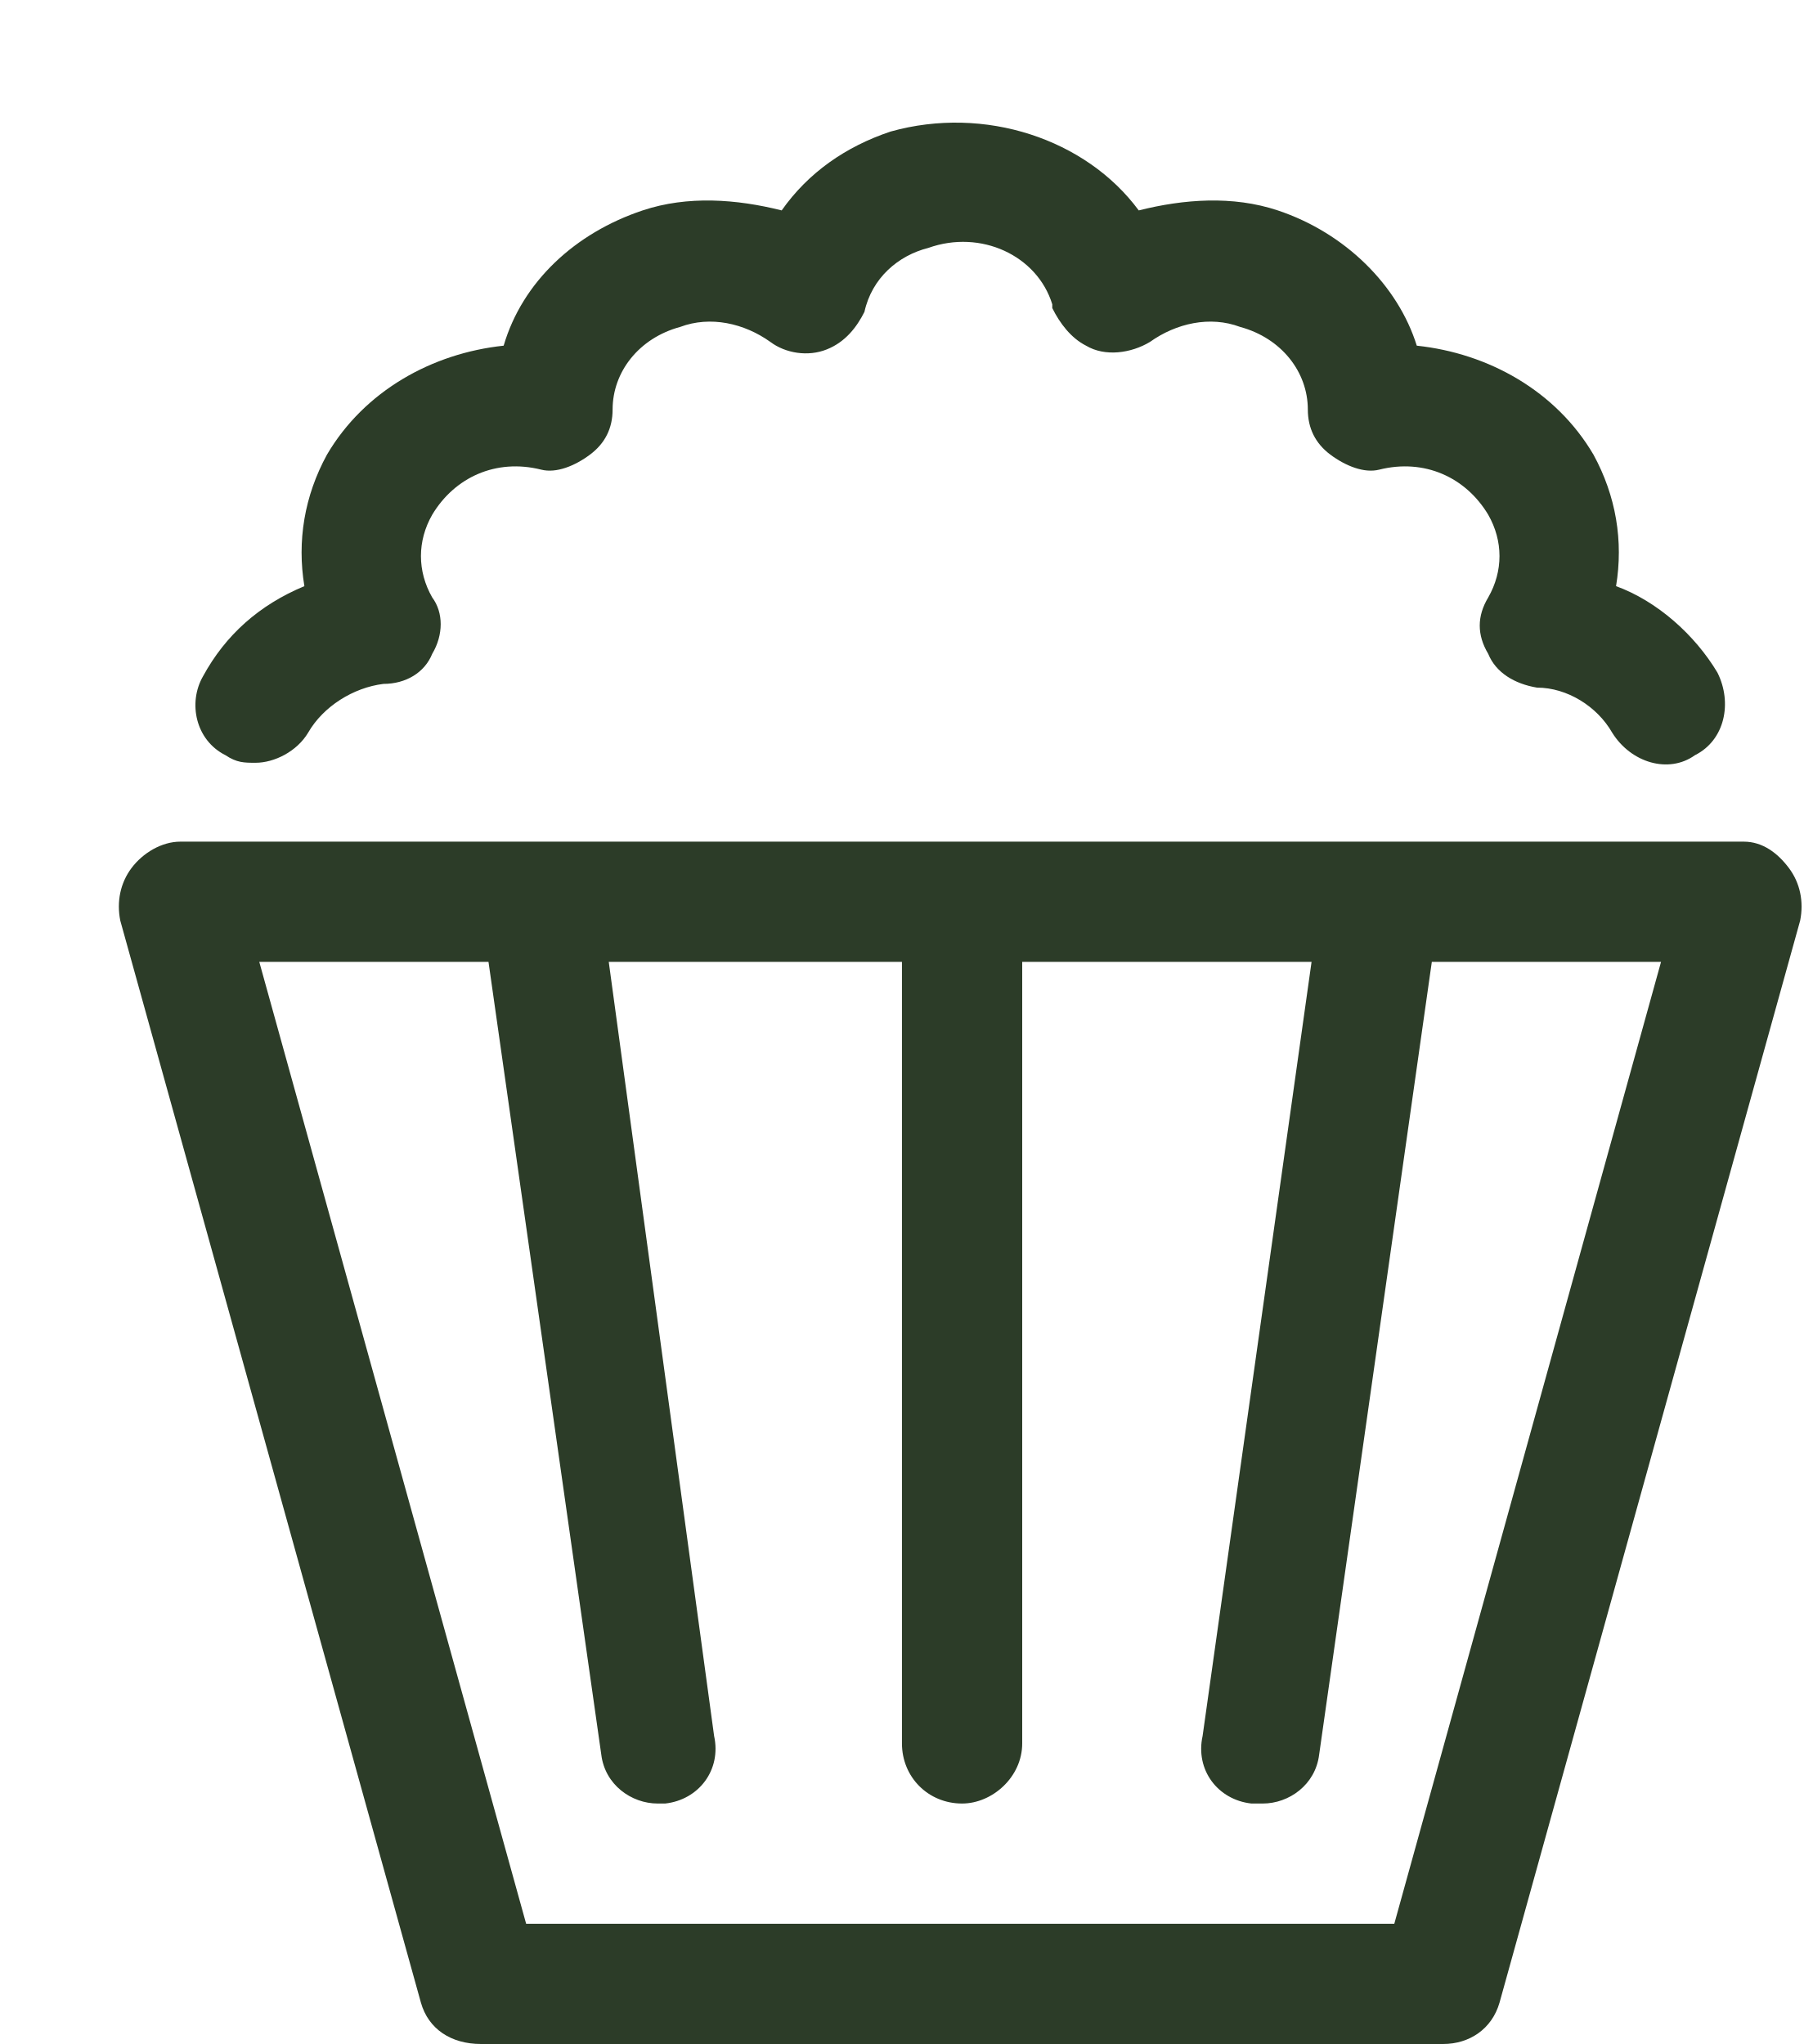
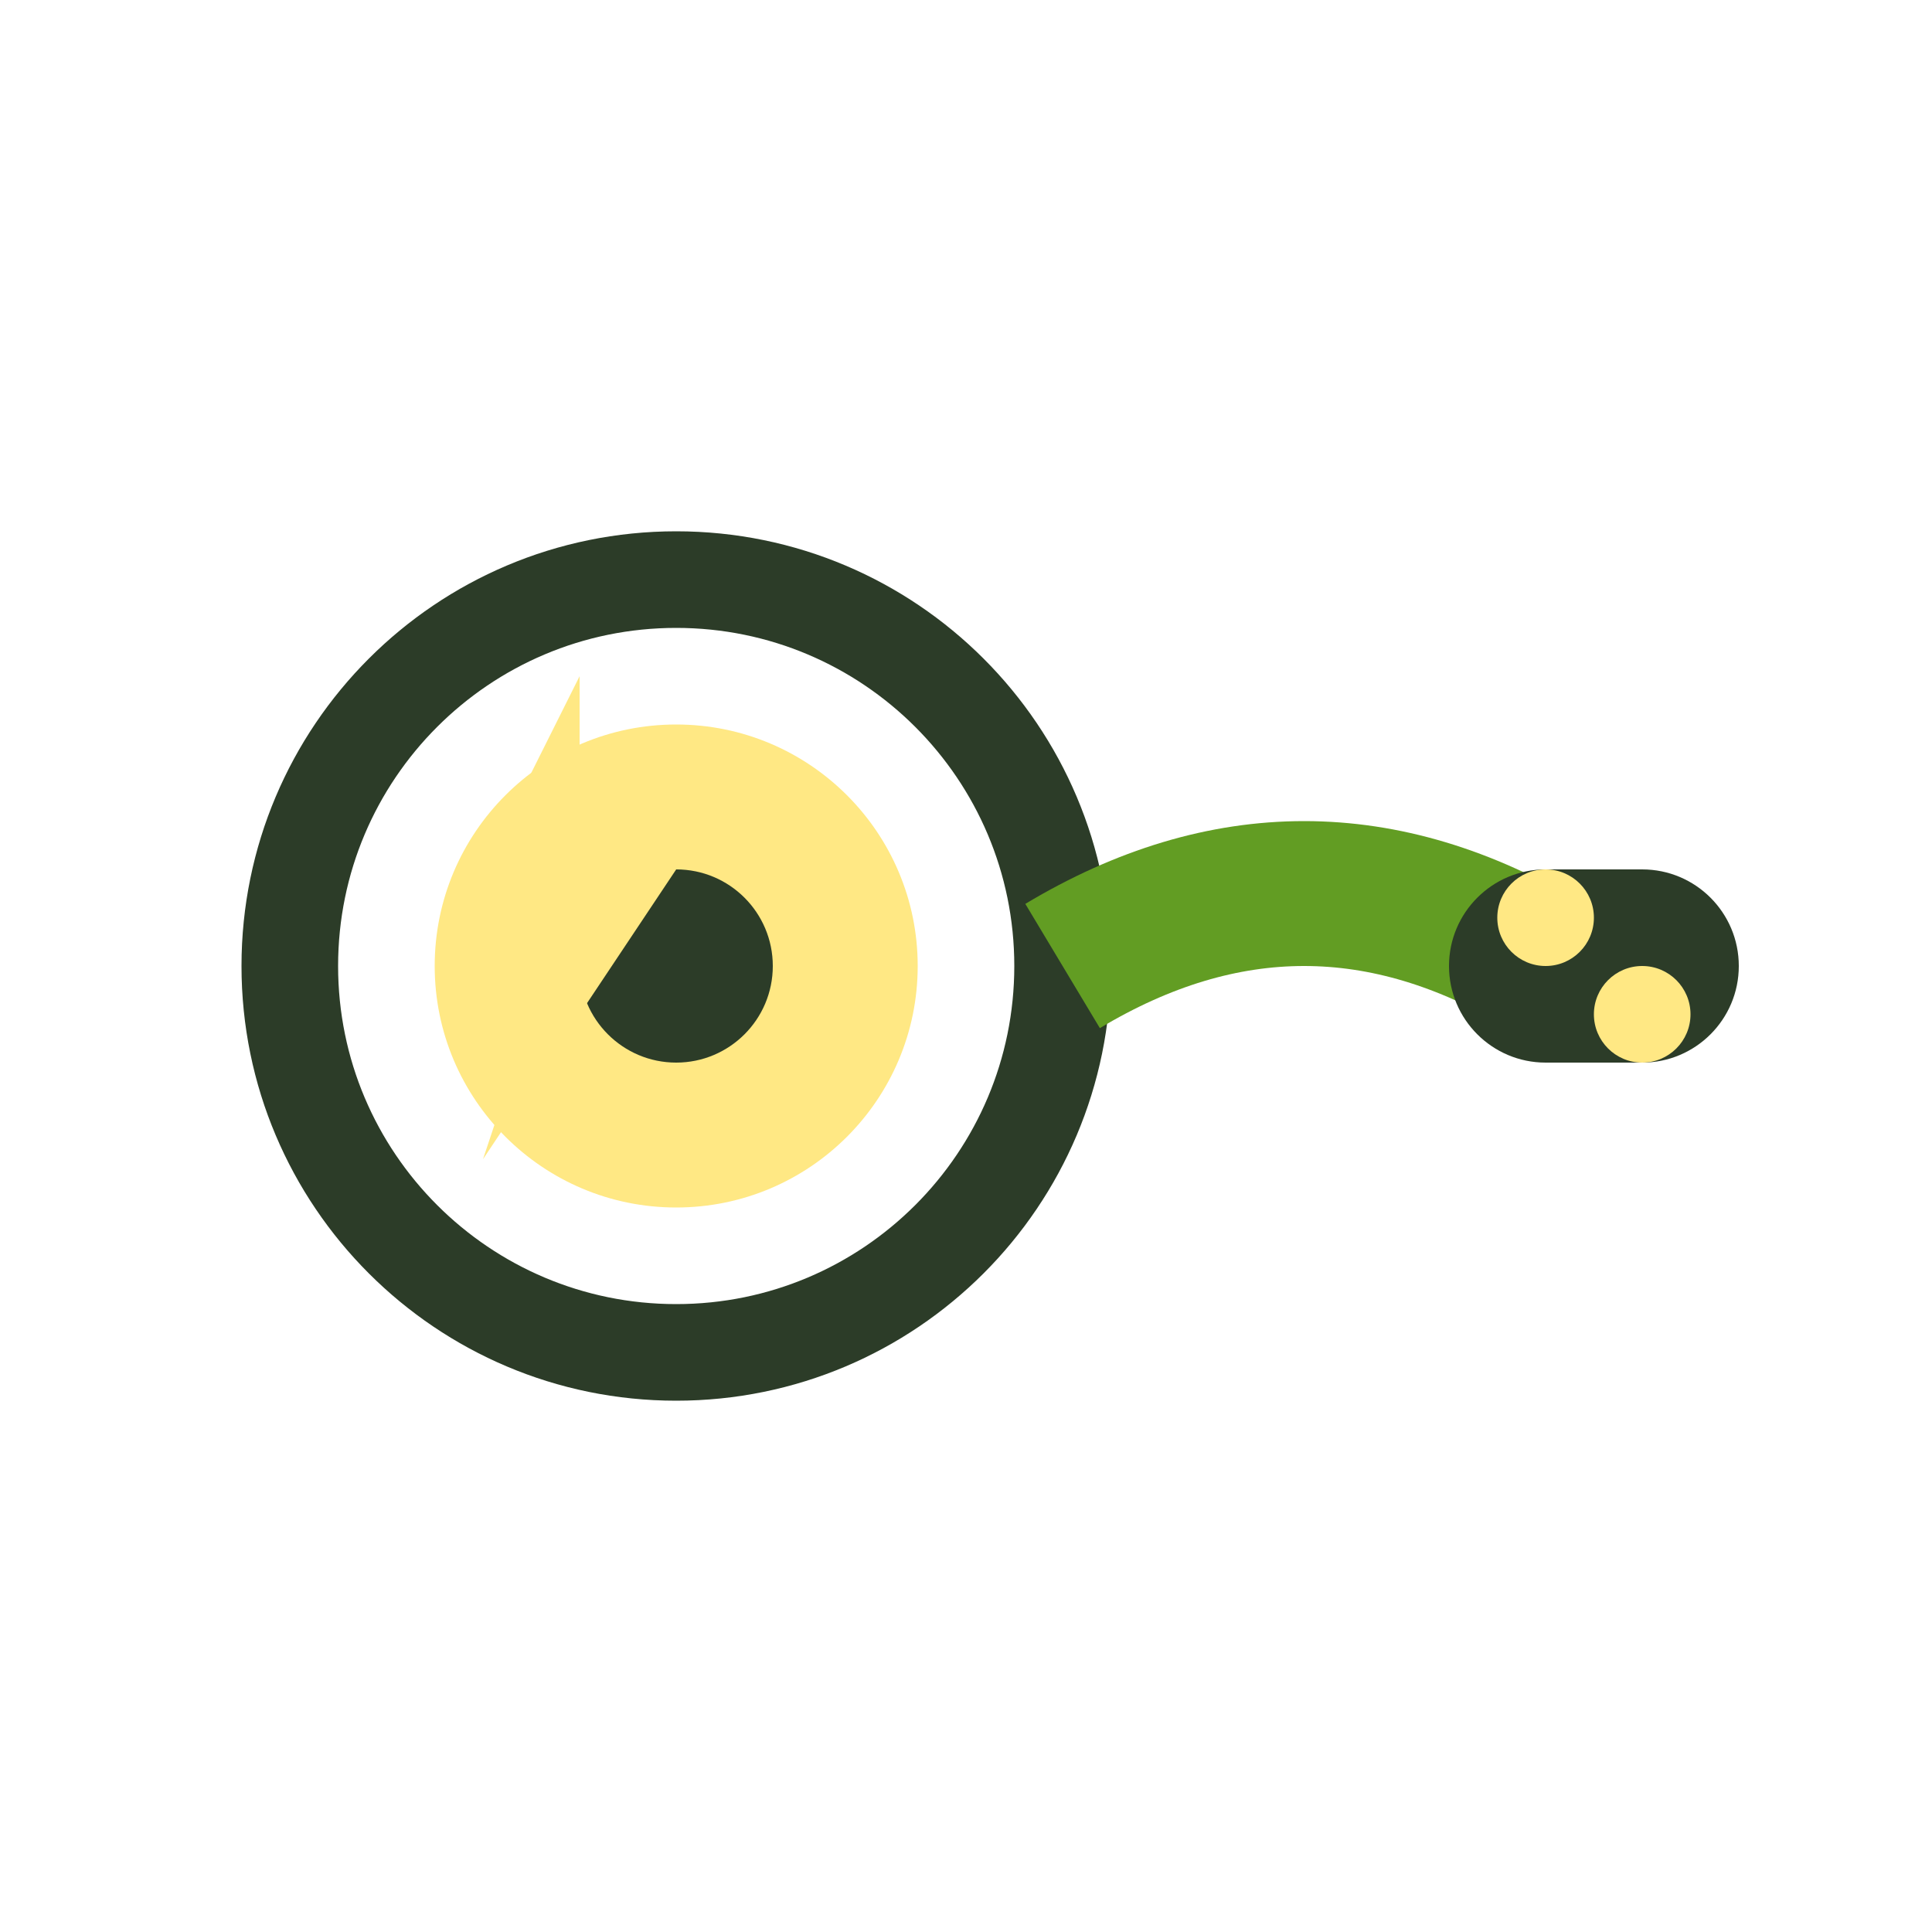
- <svg xmlns="http://www.w3.org/2000/svg" width="15" height="17" viewBox="0 0 15 17" fill="none">
-   <path d="M14.875 7.219C14.969 7.344 15 7.5 14.969 7.656L12.469 16.656C12.406 16.875 12.219 17 12 17H4C3.75 17 3.562 16.875 3.5 16.656L1 7.656C0.969 7.5 1 7.344 1.094 7.219C1.188 7.094 1.344 7 1.5 7H14.5C14.656 7 14.781 7.094 14.875 7.219ZM11.594 16L13.812 8H11.906L10.969 14.594C10.938 14.844 10.719 15 10.5 15C10.469 15 10.438 15 10.406 15C10.125 14.969 9.938 14.719 10 14.438L10.906 8H8.5V14.5C8.5 14.781 8.25 15 8 15C7.719 15 7.5 14.781 7.5 14.5V8H5.062L5.938 14.438C6 14.719 5.812 14.969 5.531 15C5.5 15 5.469 15 5.469 15C5.25 15 5.031 14.844 5 14.594L4.062 8H2.156L4.375 16H11.594ZM1.688 5.625C1.562 5.844 1.625 6.156 1.875 6.281C1.969 6.344 2.031 6.344 2.125 6.344C2.281 6.344 2.469 6.25 2.562 6.094C2.688 5.875 2.938 5.719 3.188 5.688C3.375 5.688 3.531 5.594 3.594 5.438C3.688 5.281 3.688 5.094 3.594 4.969C3.469 4.75 3.469 4.5 3.594 4.281C3.781 3.969 4.125 3.812 4.5 3.906C4.625 3.938 4.781 3.875 4.906 3.781C5.031 3.688 5.094 3.562 5.094 3.406C5.094 3.094 5.312 2.812 5.656 2.719C5.906 2.625 6.188 2.688 6.406 2.844C6.531 2.938 6.719 2.969 6.875 2.906C7.031 2.844 7.125 2.719 7.188 2.594C7.25 2.312 7.469 2.125 7.719 2.062C8.156 1.906 8.625 2.125 8.75 2.531V2.562C8.812 2.688 8.906 2.812 9.031 2.875C9.188 2.969 9.406 2.938 9.562 2.844C9.781 2.688 10.062 2.625 10.312 2.719C10.656 2.812 10.875 3.094 10.875 3.406C10.875 3.562 10.938 3.688 11.062 3.781C11.188 3.875 11.344 3.938 11.469 3.906C11.844 3.812 12.188 3.969 12.375 4.281C12.5 4.5 12.5 4.75 12.375 4.969C12.281 5.125 12.281 5.281 12.375 5.438C12.438 5.594 12.594 5.688 12.781 5.719C13.031 5.719 13.281 5.875 13.406 6.094C13.562 6.344 13.875 6.438 14.094 6.281C14.344 6.156 14.406 5.844 14.281 5.594C14.094 5.281 13.781 5 13.438 4.875C13.5 4.5 13.438 4.125 13.25 3.781C12.938 3.25 12.375 2.938 11.781 2.875C11.625 2.375 11.188 1.938 10.625 1.75C10.25 1.625 9.844 1.656 9.469 1.75C9.031 1.156 8.188 0.875 7.406 1.094C7.031 1.219 6.719 1.438 6.5 1.75C6.125 1.656 5.719 1.625 5.344 1.75C4.781 1.938 4.344 2.344 4.188 2.875C3.594 2.938 3.031 3.25 2.719 3.781C2.531 4.125 2.469 4.5 2.531 4.875C2.156 5.031 1.875 5.281 1.688 5.625Z" fill="#2C3C28" />
+ <svg xmlns="http://www.w3.org/2000/svg" width="40" height="40" viewBox="0 0 40 40" fill="none">
+   <g transform="translate(2, 2)">
+     <circle cx="12" cy="18" r="8" stroke="#2C3C28" stroke-width="2" fill="none" />
+     <circle cx="12" cy="18" r="5" fill="#FFE884" />
+     <circle cx="12" cy="18" r="2" fill="#2C3C28" />
+     <path d="M20 18 Q25 15 30 18" stroke="#629D23" stroke-width="3" fill="none" />
+     <rect x="28" y="16" width="6" height="4" rx="2" fill="#2C3C28" />
+     <circle cx="30" cy="17" r="1" fill="#FFE884" />
+     <circle cx="32" cy="19" r="1" fill="#FFE884" />
+     <path d="M10 12 L8 16 L10 16 L8 22 L12 16 L10 16 Z" fill="#FFE884" />
+   </g>
</svg>
